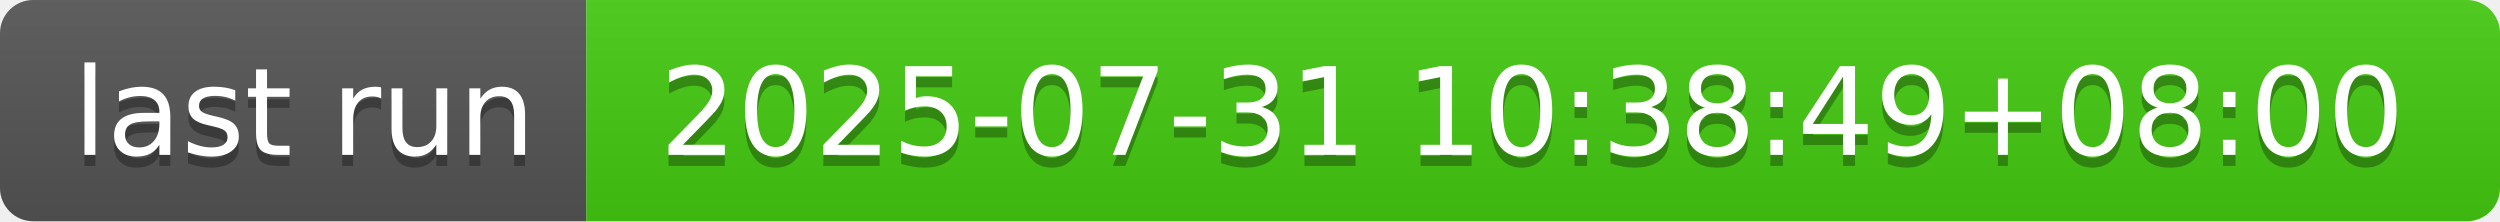
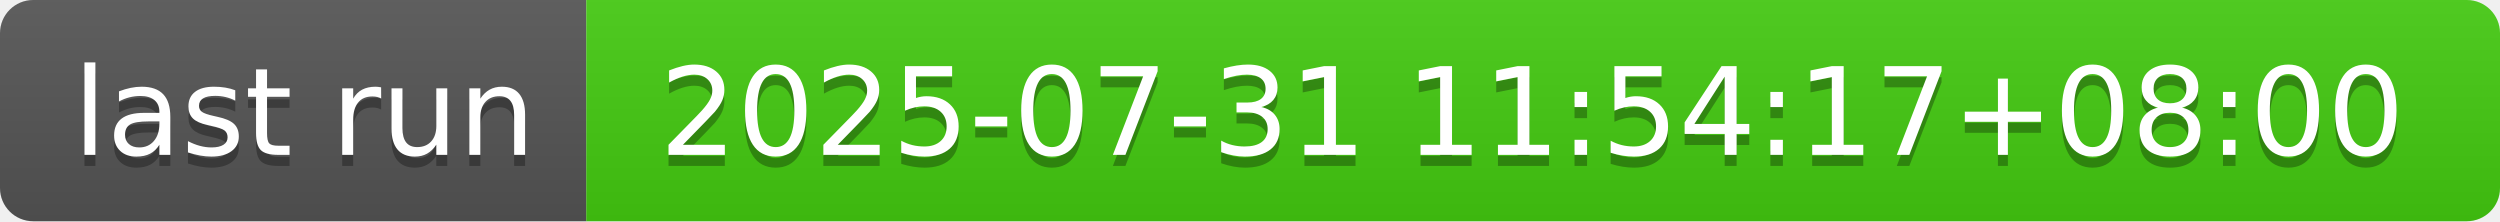
- <svg xmlns="http://www.w3.org/2000/svg" width="226" height="20" role="img" aria-label="last run: 2025-07-31 10:38:49+08:00">
+ <svg xmlns="http://www.w3.org/2000/svg" width="226" height="20" role="img" aria-label="last run: 2025-07-31 11:54:17+08:00">
  <linearGradient id="s" x2="0" y2="100%">
    <stop offset="0" stop-color="#bbb" stop-opacity=".1" />
    <stop offset="1" stop-opacity=".1" />
  </linearGradient>
  <clipPath id="r">
    <rect width="226" height="20" rx="3" fill="#fff" />
  </clipPath>
  <g clip-path="url(#r)">
    <rect width="53" height="20" fill="#555" />
    <rect x="53" width="173" height="20" fill="#4c1" />
    <rect width="226" height="20" fill="url(#s)" />
  </g>
  <g fill="#fff" text-anchor="middle" font-family="Verdana,Geneva,DejaVu Sans,sans-serif" text-rendering="geometricPrecision" font-size="110">
    <text aria-hidden="true" x="275" y="150" fill="#010101" fill-opacity=".3" transform="scale(.1)" textLength="430">last run</text>
    <text x="275" y="140" transform="scale(.1)" fill="#fff" textLength="430">last run</text>
-     <text aria-hidden="true" x="1385" y="150" fill="#010101" fill-opacity=".3" transform="scale(.1)" textLength="1630">2025-07-31 10:38:49+08:00</text>
-     <text x="1385" y="140" transform="scale(.1)" fill="#fff" textLength="1630">2025-07-31 10:38:49+08:00</text>
+     <text aria-hidden="true" x="1385" y="150" fill="#010101" fill-opacity=".3" transform="scale(.1)" textLength="1630">2025-07-31 11:54:17+08:00</text>
+     <text x="1385" y="140" transform="scale(.1)" fill="#fff" textLength="1630">2025-07-31 11:54:17+08:00</text>
  </g>
</svg>
